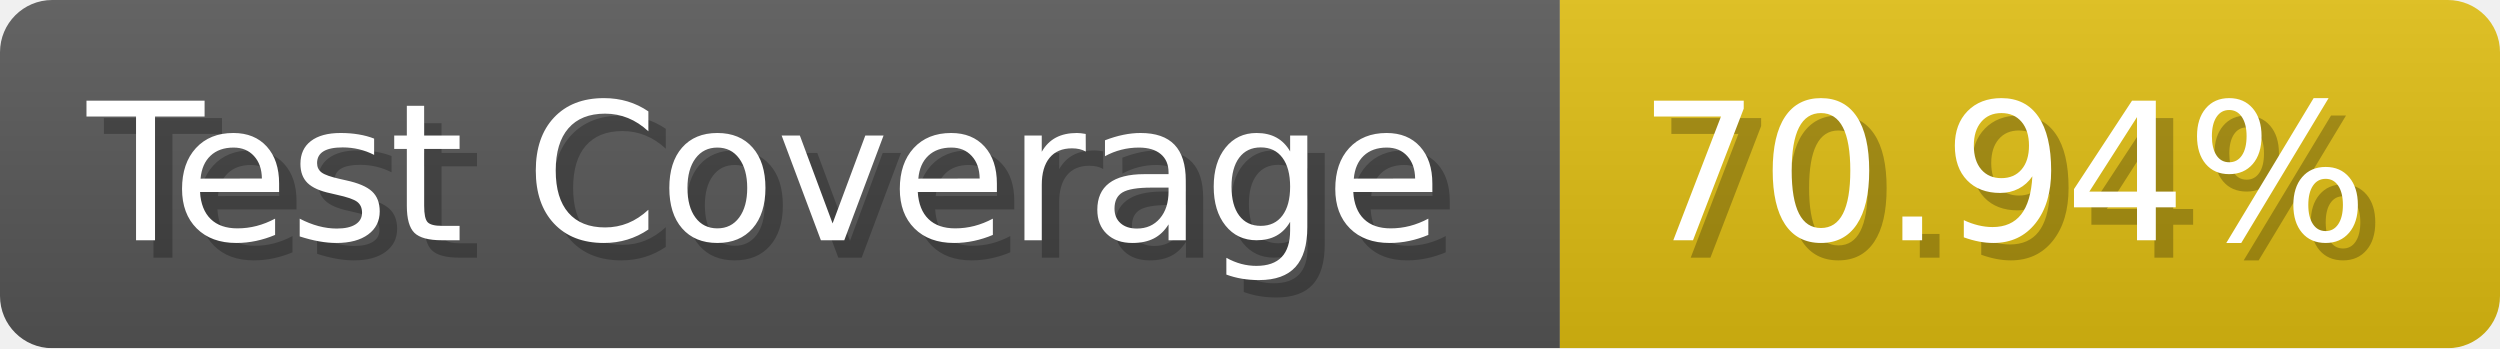
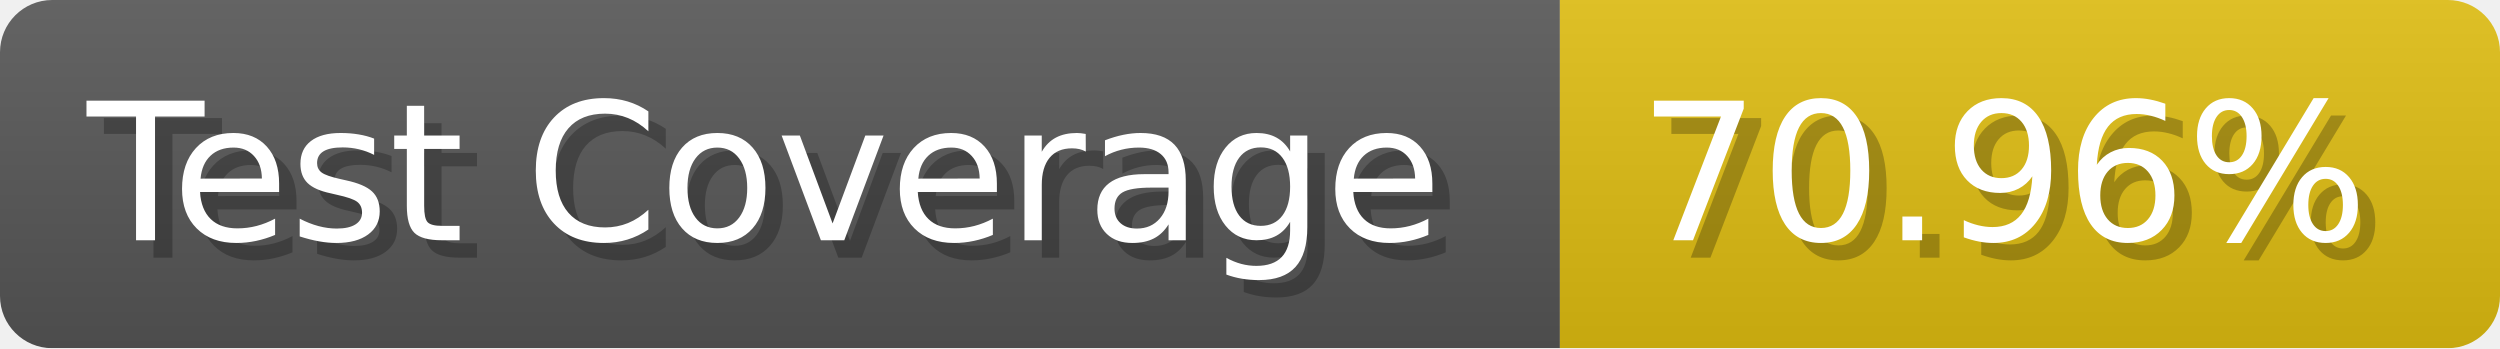
- <svg xmlns="http://www.w3.org/2000/svg" width="143.6" height="20" viewBox="0 0 1436 200" role="img" aria-label="Test Coverage: 70.94%">
+ <svg xmlns="http://www.w3.org/2000/svg" width="143.6" height="20" viewBox="0 0 1436 200" role="img" aria-label="Test Coverage: 70.96%">
  <linearGradient id="a" x2="0" y2="100%">
    <stop offset="0" stop-opacity=".1" stop-color="#EEE" />
    <stop offset="1" stop-opacity=".1" />
  </linearGradient>
  <mask id="m">
    <rect width="1436" height="200" rx="30" fill="#FFF" />
  </mask>
  <g mask="url(#m)">
    <rect width="896" height="200" fill="#555" />
    <rect width="540" height="200" fill="#DB1" x="896" />
    <rect width="1436" height="200" fill="url(#a)" />
  </g>
  <g aria-hidden="true" fill="#fff" text-anchor="start" font-family="Verdana,DejaVu Sans,sans-serif" font-size="110">
    <text x="60" y="148" textLength="796" fill="#000" opacity="0.25">Test Coverage</text>
    <text x="50" y="138" textLength="796">Test Coverage</text>
-     <text x="951" y="148" textLength="440" fill="#000" opacity="0.25">70.94%</text>
-     <text x="941" y="138" textLength="440">70.94%</text>
+     <text x="951" y="148" textLength="440" fill="#000" opacity="0.25">70.96%</text>
+     <text x="941" y="138" textLength="440">70.96%</text>
  </g>
</svg>
